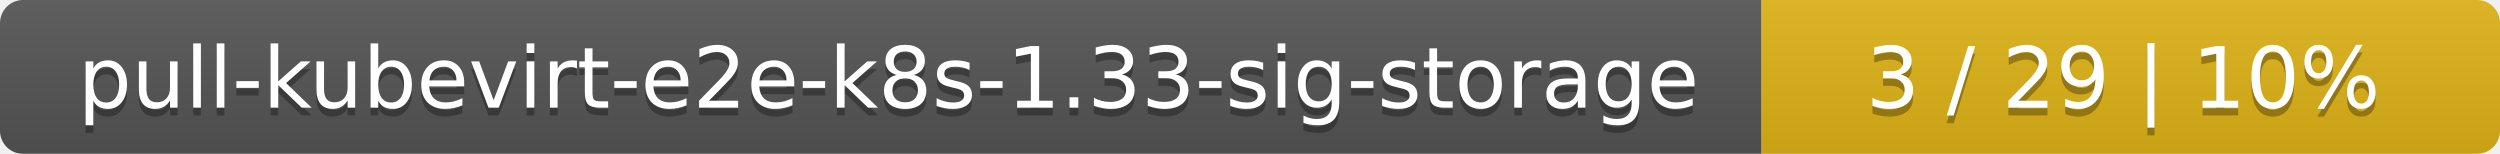
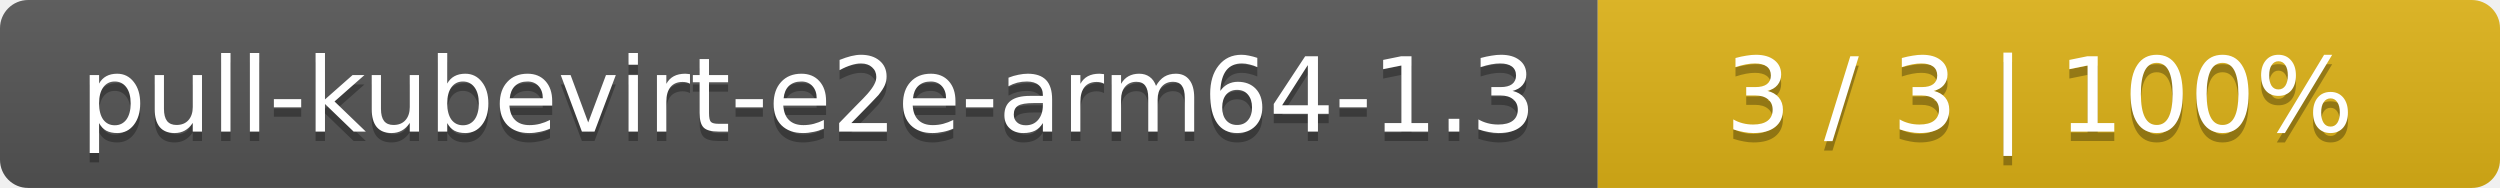
- <svg xmlns="http://www.w3.org/2000/svg" width="325" height="20">
+ <svg xmlns="http://www.w3.org/2000/svg" width="266" height="20">
  <linearGradient id="smooth" x2="0" y2="100%">
    <stop offset="0" stop-color="#bbb" stop-opacity=".1" />
    <stop offset="1" stop-opacity=".1" />
  </linearGradient>
  <mask id="round">
-     <rect width="325" height="20" rx="3" fill="#fff" />
+     <rect width="266" height="20" rx="3" fill="#fff" />
  </mask>
  <g mask="url(#round)">
-     <rect width="229" height="20" fill="#555" />
-     <rect x="229" width="96" height="20" fill="#dfb317" />
-     <rect width="325" height="20" fill="url(#smooth)" />
+     <rect width="170" height="20" fill="#555" />
+     <rect x="170" width="96" height="20" fill="#dfb317" />
+     <rect width="266" height="20" fill="url(#smooth)" />
  </g>
  <g fill="#fff" text-anchor="middle" font-family="DejaVu Sans,Verdana,Geneva,sans-serif" font-size="11">
-     <text x="115.5" y="15" fill="#010101" fill-opacity=".3">pull-kubevirt-e2e-k8s-1.33-sig-storage</text>
-     <text x="115.5" y="14">pull-kubevirt-e2e-k8s-1.33-sig-storage</text>
-     <text x="276" y="15" fill="#010101" fill-opacity=".3">3 / 29    |    10%</text>
-     <text x="276" y="14">3 / 29    |    10%</text>
+     <text x="86" y="15" fill="#010101" fill-opacity=".3">pull-kubevirt-e2e-arm64-1.3</text>
+     <text x="86" y="14">pull-kubevirt-e2e-arm64-1.3</text>
+     <text x="217" y="15" fill="#010101" fill-opacity=".3">3 / 3    |    100%</text>
+     <text x="217" y="14">3 / 3    |    100%</text>
  </g>
</svg>
